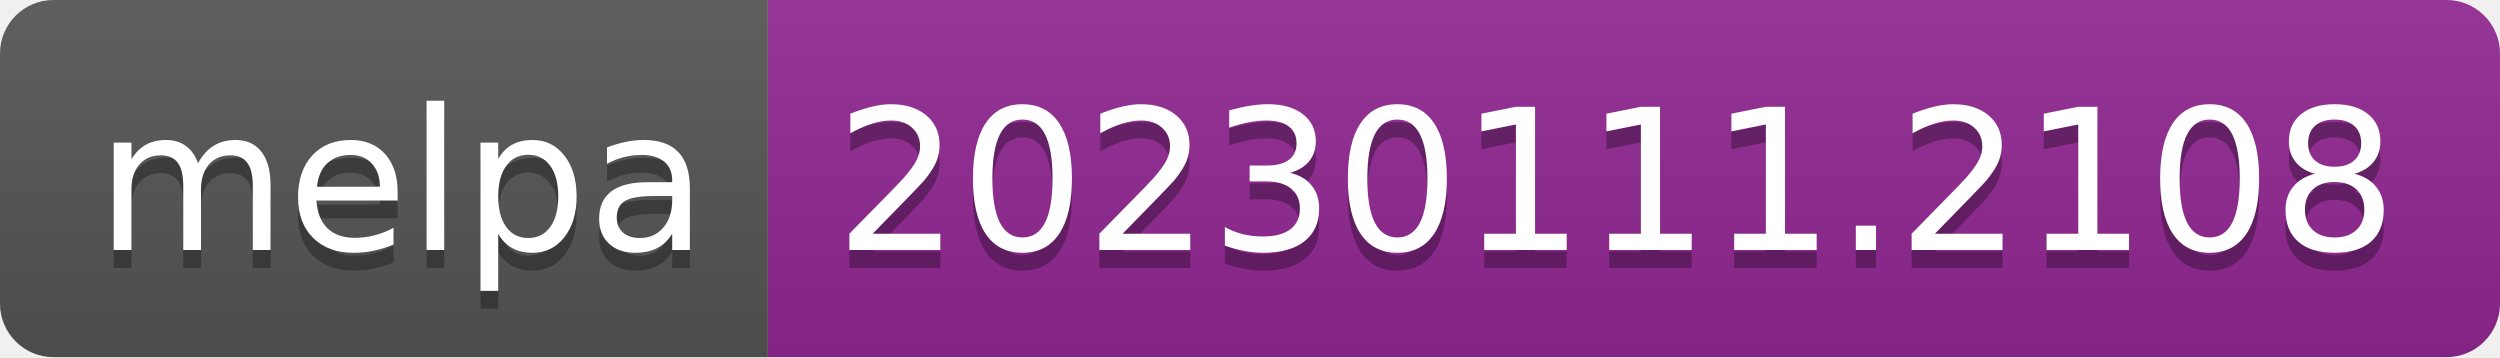
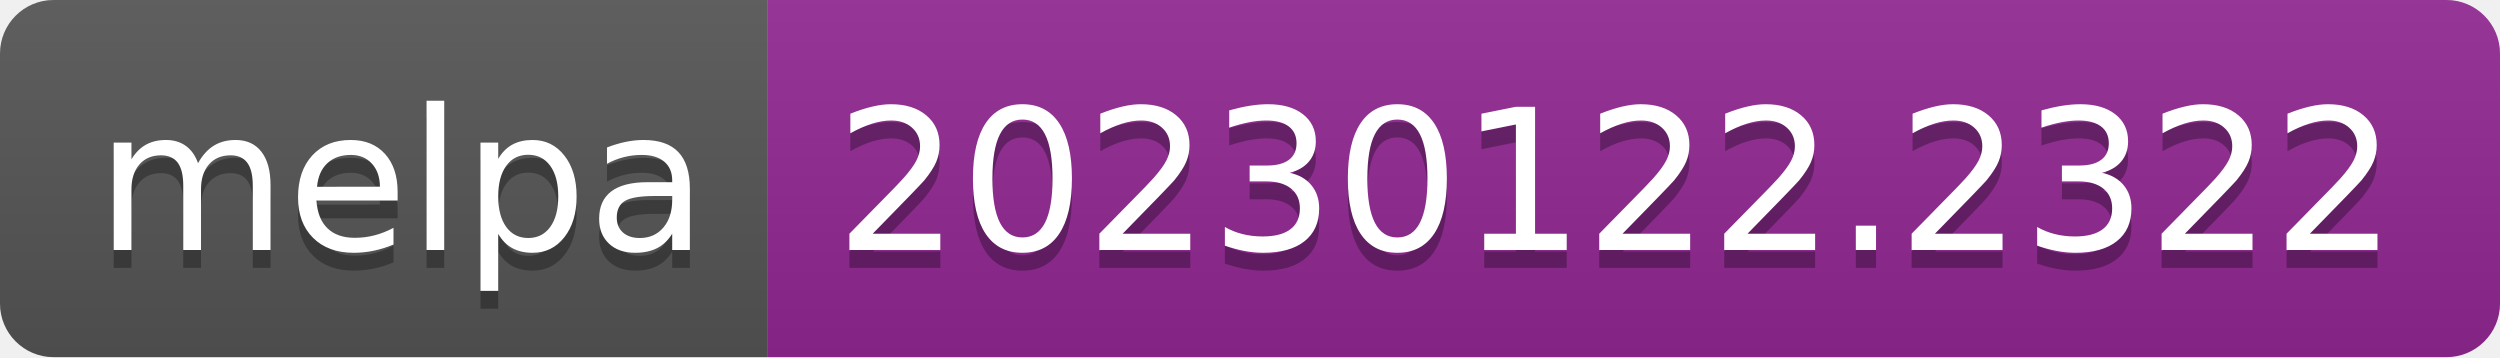
- <svg xmlns="http://www.w3.org/2000/svg" width="140" height="20" role="img" aria-label="melpa: 20230111.2108">
+ <svg xmlns="http://www.w3.org/2000/svg" width="140" height="20" role="img" aria-label="melpa: 20230122.2322">
  <linearGradient id="s" x2="0" y2="100%">
    <stop offset="0" stop-color="#bbb" stop-opacity=".1" />
    <stop offset="1" stop-opacity=".1" />
  </linearGradient>
  <clipPath id="r">
    <rect width="140" height="20" rx="3" fill="#fff" />
  </clipPath>
  <g clip-path="url(#r)">
    <rect width="43" height="20" fill="#555" />
    <rect x="43" width="97" height="20" fill="#922793" />
    <rect width="140" height="20" fill="url(#s)" />
  </g>
  <g fill="#fff" text-anchor="middle" font-family="Verdana,Geneva,DejaVu Sans,sans-serif" text-rendering="geometricPrecision" font-size="110">
    <text aria-hidden="true" x="225" y="150" fill="#010101" fill-opacity=".3" transform="scale(.1)" textLength="330">melpa</text>
    <text x="225" y="140" transform="scale(.1)" fill="#fff" textLength="330">melpa</text>
-     <text aria-hidden="true" x="905" y="150" fill="#010101" fill-opacity=".3" transform="scale(.1)" textLength="870">20230111.2108</text>
-     <text x="905" y="140" transform="scale(.1)" fill="#fff" textLength="870">20230111.2108</text>
+     <text aria-hidden="true" x="905" y="150" fill="#010101" fill-opacity=".3" transform="scale(.1)" textLength="870">20230122.2322</text>
+     <text x="905" y="140" transform="scale(.1)" fill="#fff" textLength="870">20230122.2322</text>
  </g>
</svg>
